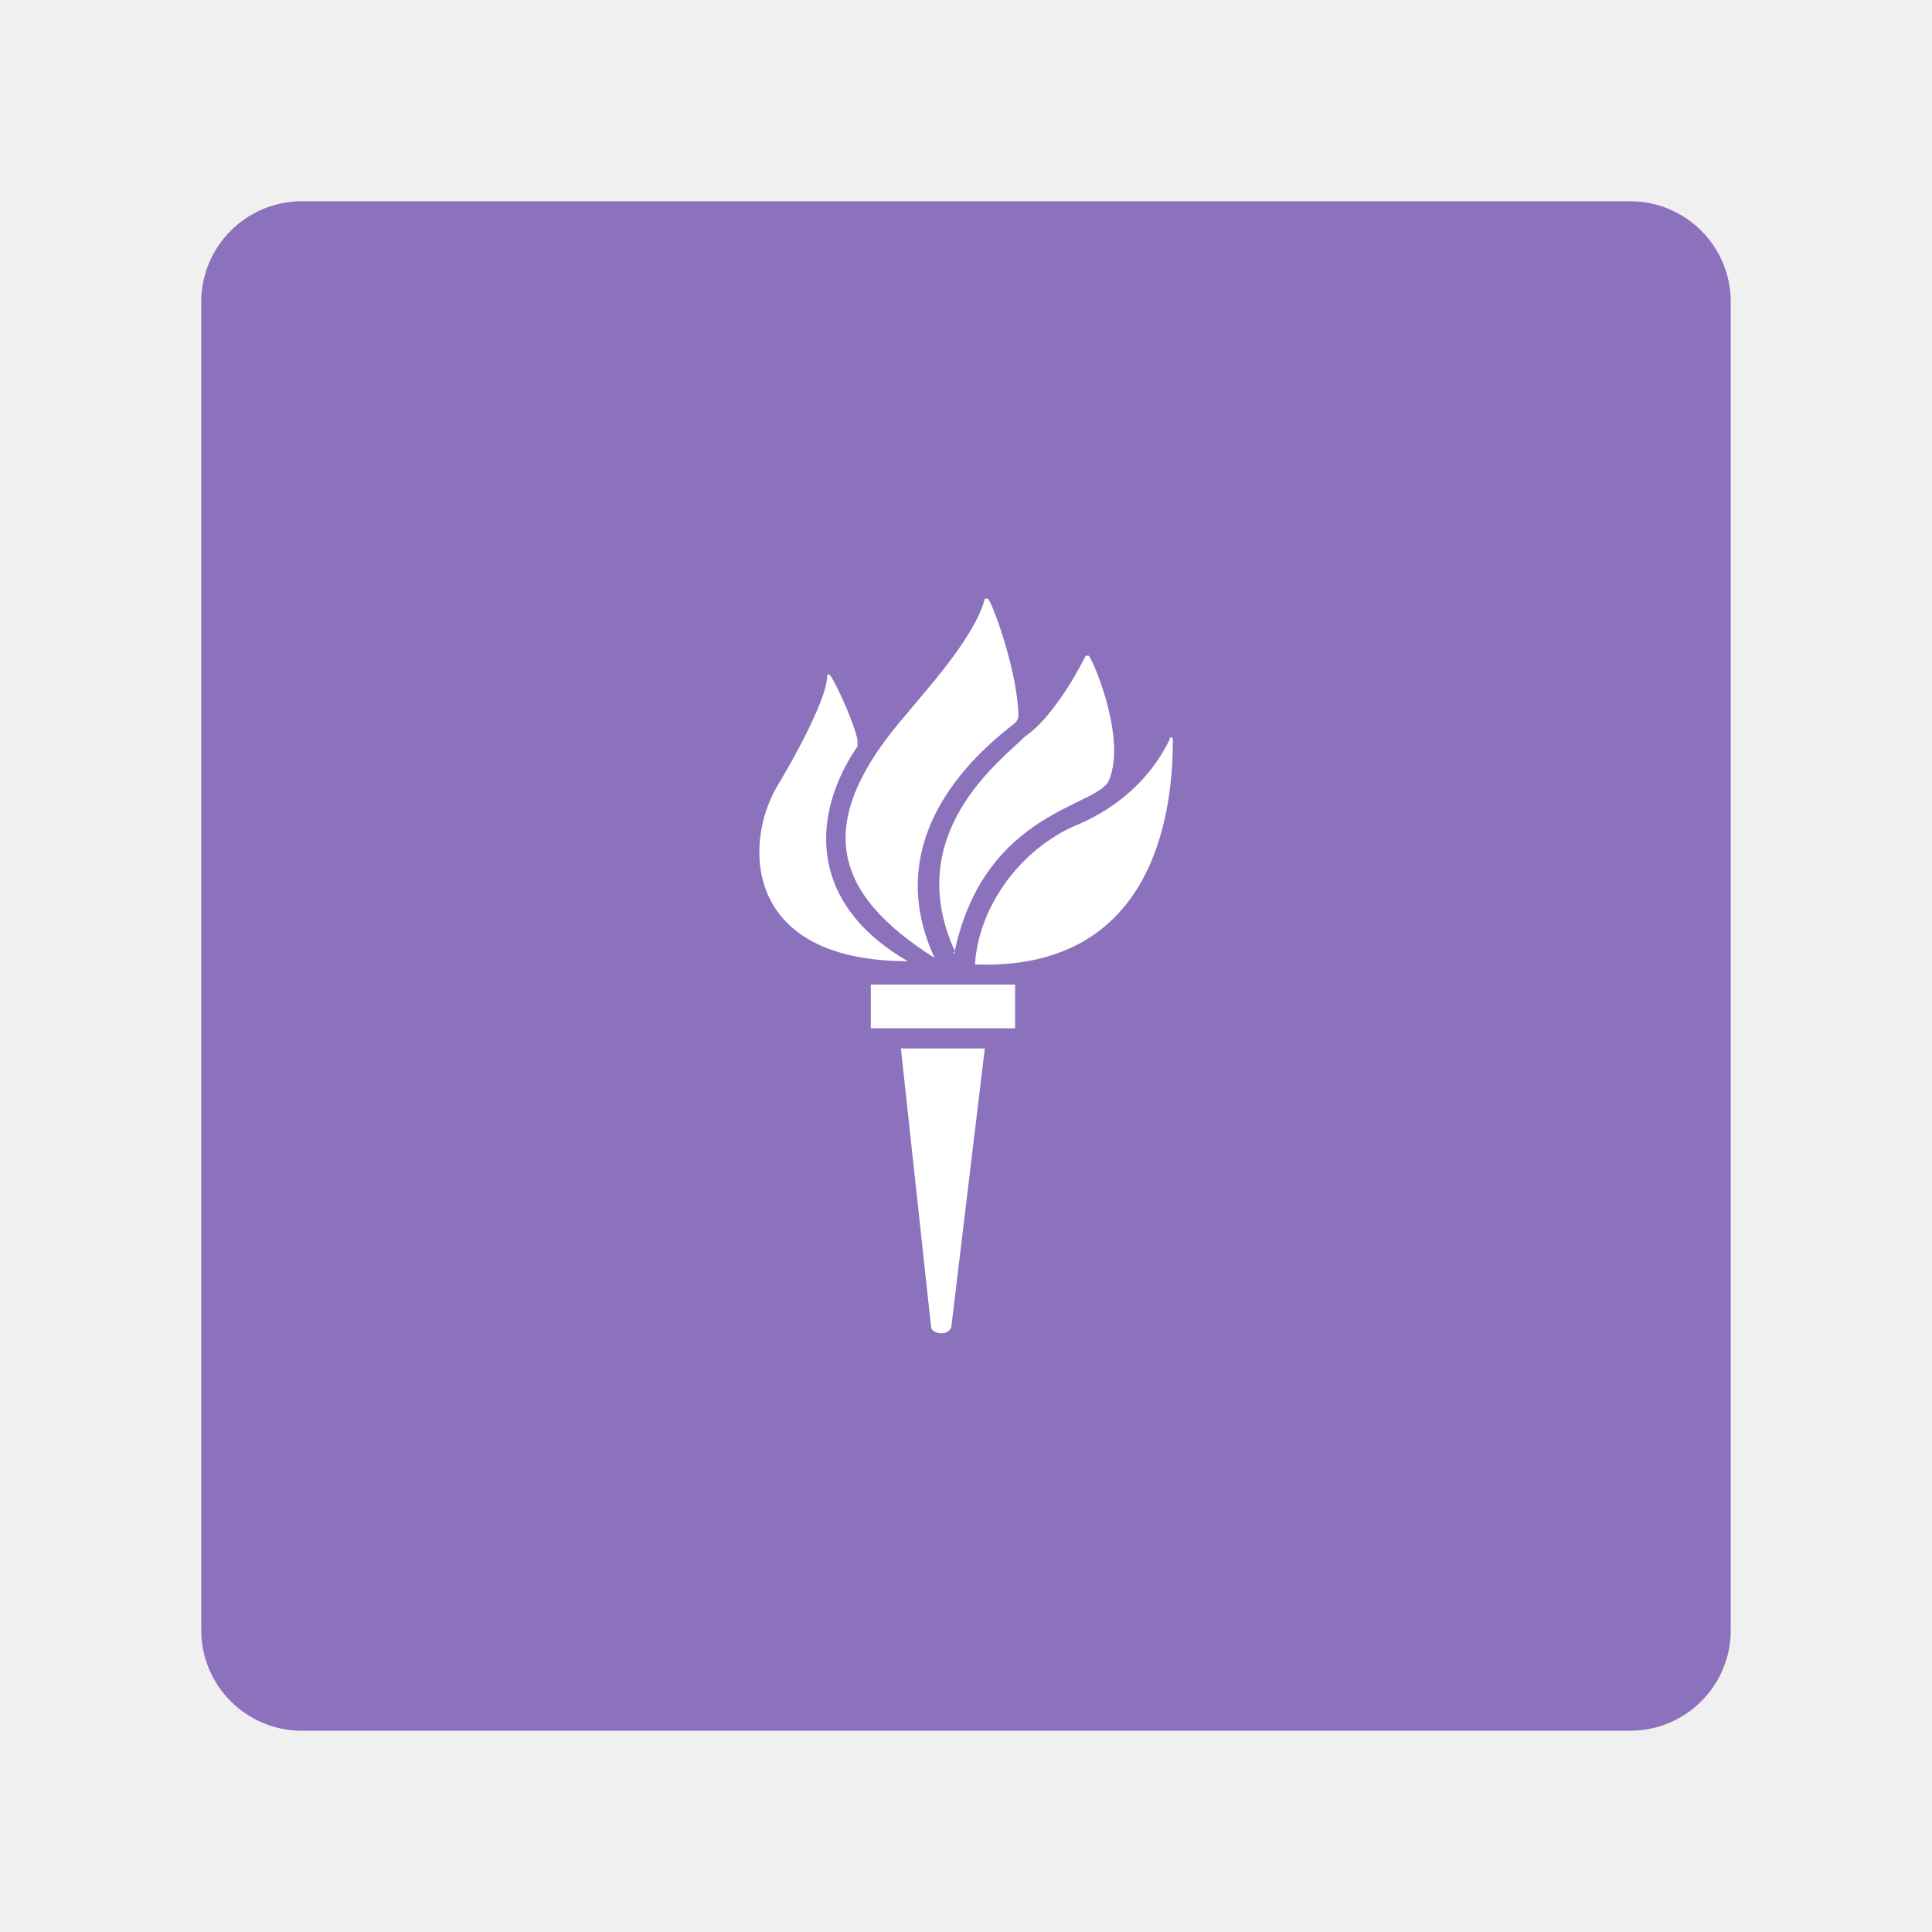
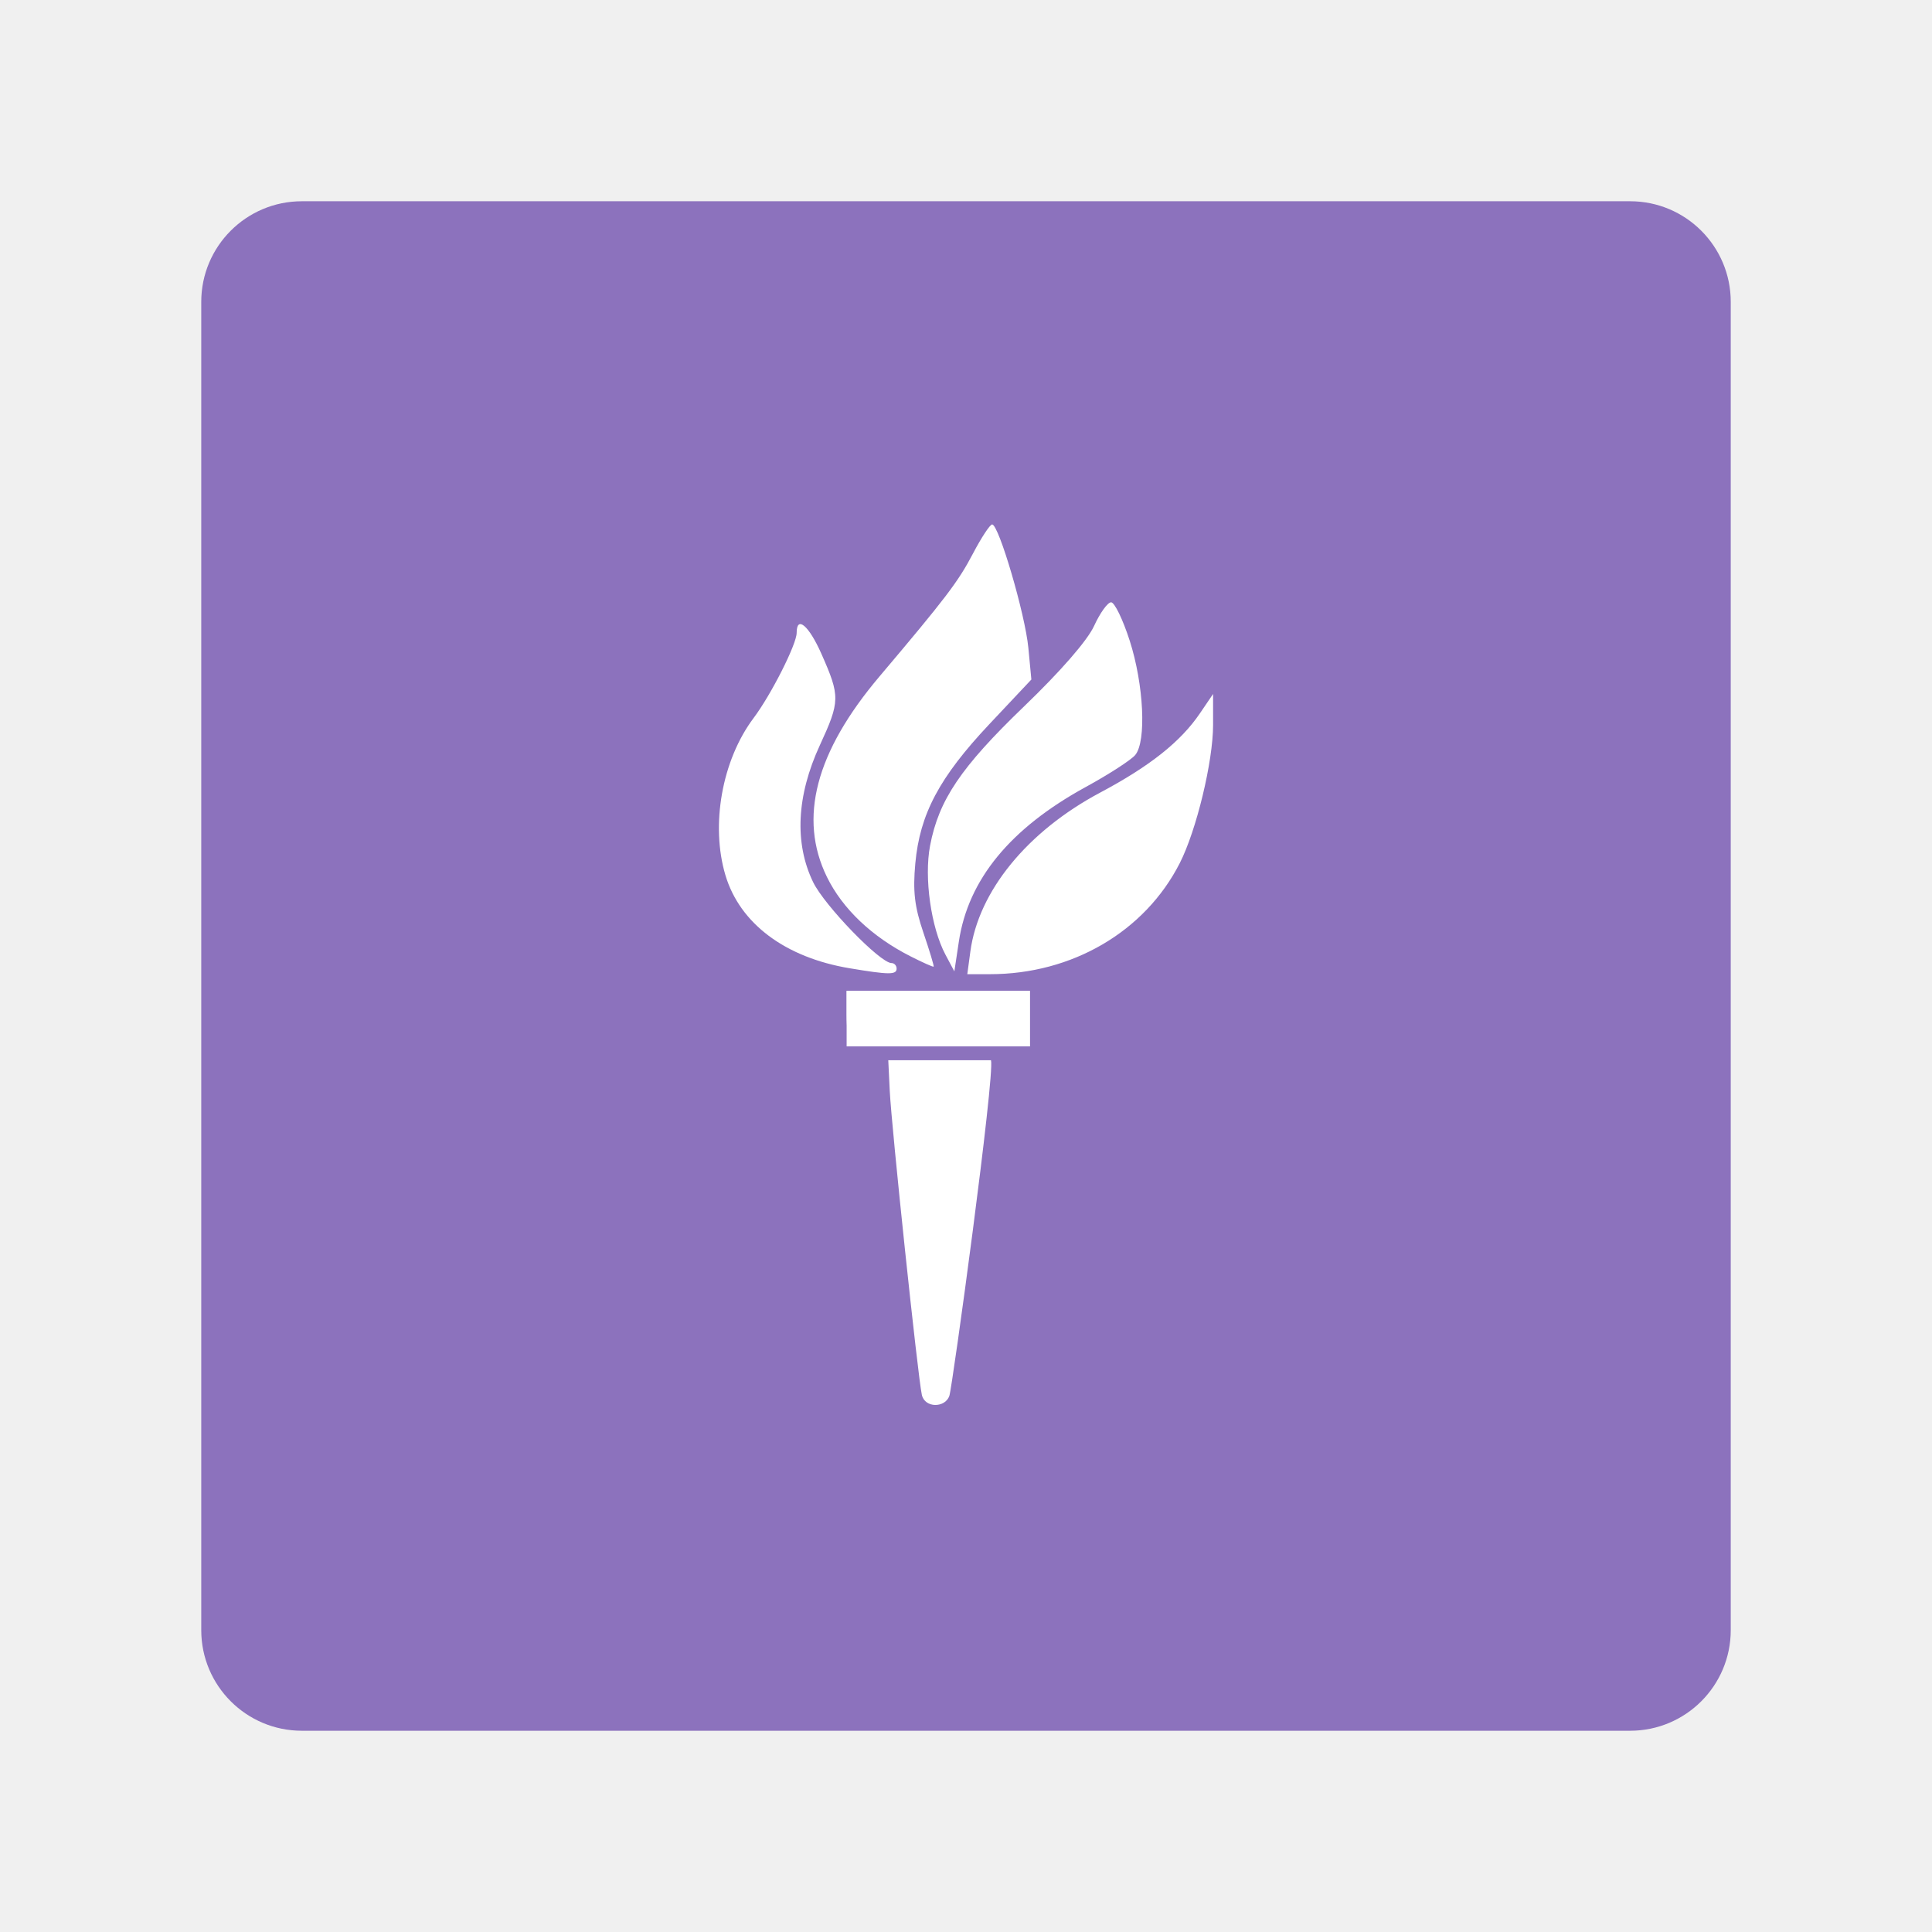
- <svg xmlns="http://www.w3.org/2000/svg" id="a" width="192" height="192" viewBox="0 0 192 192">
-   <g id="b">
-     <g id="c">
-       <rect x="20" y="20" width="152" height="152" rx="10" ry="10" style="fill:#8c72bd;" />
-       <path d="m90.21,95.52c-10.34-6-9.34-15.01-5-21.34v-.67c-.33-1.67-2-5.34-2.67-6.34q-.33-.33-.33,0c0,1.67-2,6-5,11.01-3.33,5.67-3.33,17.34,13.01,17.34,0,.33,0,0,0,0" style="fill:#fff;" />
-       <path d="m92.87,95.18c-6-13.01,6-21.68,8-23.34q.33-.33.33-.67c0-4-2.33-10.67-3-11.67h-.33c-1,4-6.67,10-7.67,11.34-9.67,11.01-7.34,18.01,2.67,24.35,0,.33,0,0,0,0" style="fill:#fff;" />
-       <path d="m94.88,94.52c3-14.01,14.34-14.34,15.34-17.01,1.67-4-1.33-11.34-2-12.34h-.33c-1.67,3.33-4,6.67-6,8-2.33,2.33-12.34,9.67-7,21.34-.33.33,0,.33,0,0" style="fill:#fff;" />
-       <path d="m96.88,95.85c18.34.67,19.68-16.01,19.68-22.34,0-.33-.33-.33-.33,0-.67,1.33-3,6-9.67,8.67-5.67,2.67-9.34,8.34-9.67,13.67-.33,0,0,0,0,0" style="fill:#fff;" />
-       <rect x="86.54" y="97.85" width="14.34" height="4.34" style="fill:#fff;" />
-       <path d="m92.54,131.87c0,.67,1.67,1,2,0l3.33-27.68h-8.34l3,27.68Z" style="fill:#fff;" />
-     </g>
-   </g>
+ <svg xmlns="http://www.w3.org/2000/svg" version="1.1" viewBox="0 0 192 192" xml:space="preserve">
+   <rect class="a" x="20" y="20" width="152" height="152" rx="10" fill="#8c72bd" />
+   <path d="m91.61 138.61c-0.395-1.793-3.014-26.617-3.188-30.211l-0.146-3.035h10.208c0.4 1.493-3.836 32.492-4.139 33.36-0.42 1.203-2.438 1.233-2.735-0.114zm-7.105-34.993c-0.202-0.202-0.368-1.444-0.368-2.759v-2.391h18.209v5.518h-8.737c-4.805 0-8.902-0.166-9.105-0.368zm-0.076-7.394c-6.399-1.07-10.896-4.438-12.334-9.237-1.497-4.998-0.343-11.447 2.798-15.63 1.744-2.322 4.278-7.335 4.278-8.462 0-1.764 1.213-0.735 2.462 2.087 1.869 4.226 1.86 4.702-0.162 9.09-2.309 5.009-2.539 9.72-0.665 13.591 1.127 2.328 6.664 8.046 7.791 8.046 0.279 0 0.507 0.248 0.507 0.552 0 0.623-0.762 0.618-4.675-0.037zm12.003-1.653c0.805-6.002 5.661-11.949 12.908-15.806 4.944-2.632 7.99-5.052 9.902-7.865l1.313-1.933v3.075c0 3.628-1.655 10.491-3.316 13.746-3.47 6.803-10.693 11.026-18.856 11.026h-2.253zm-5.949 0.467c-3.832-1.944-6.754-4.72-8.304-7.887-2.854-5.834-1.131-12.411 5.222-19.923 6.593-7.797 7.823-9.414 9.29-12.212 0.835-1.593 1.693-2.896 1.907-2.897 0.661-0.002 3.28 8.922 3.598 12.257l0.3 3.154-4.176 4.439c-4.968 5.281-6.908 8.929-7.357 13.835-0.254 2.769-0.077 4.294 0.797 6.865 0.618 1.818 1.079 3.347 1.026 3.397-0.053 0.05-1.09-0.412-2.304-1.028zm3.473-0.168c-1.433-2.694-2.131-7.636-1.528-10.818 0.863-4.55 3.061-7.807 9.353-13.859 3.638-3.499 6.292-6.551 6.95-7.992 0.586-1.282 1.345-2.337 1.686-2.345 0.341-0.008 1.174 1.708 1.851 3.812 1.404 4.367 1.677 10.007 0.55 11.365-0.409 0.492-2.621 1.923-4.917 3.178-7.503 4.104-11.682 9.193-12.61 15.354l-0.448 2.972z" fill="#fff" stroke-width=".552" />
+   <rect x="84.137" y="98.47" width="18.209" height="5.518" rx="0" fill="#fff" />
</svg>
